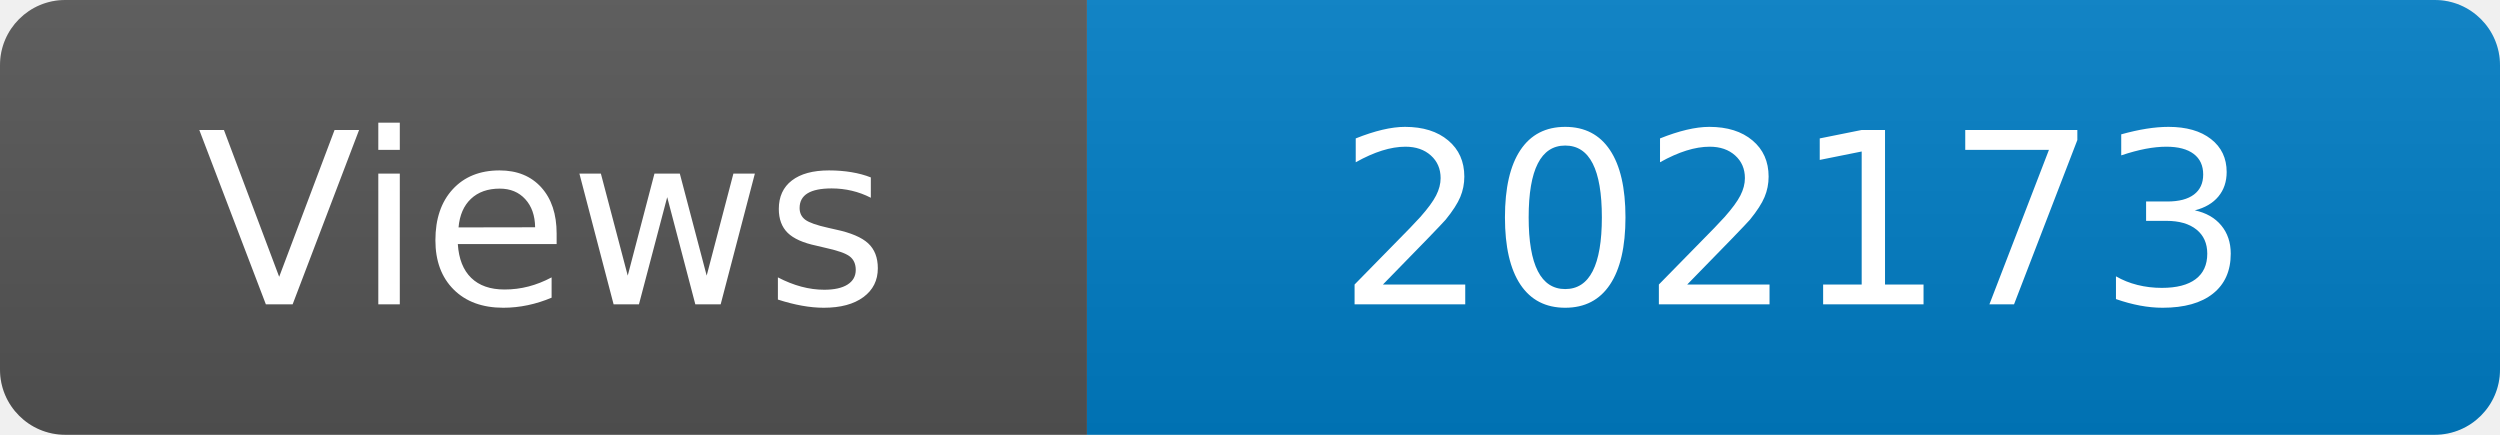
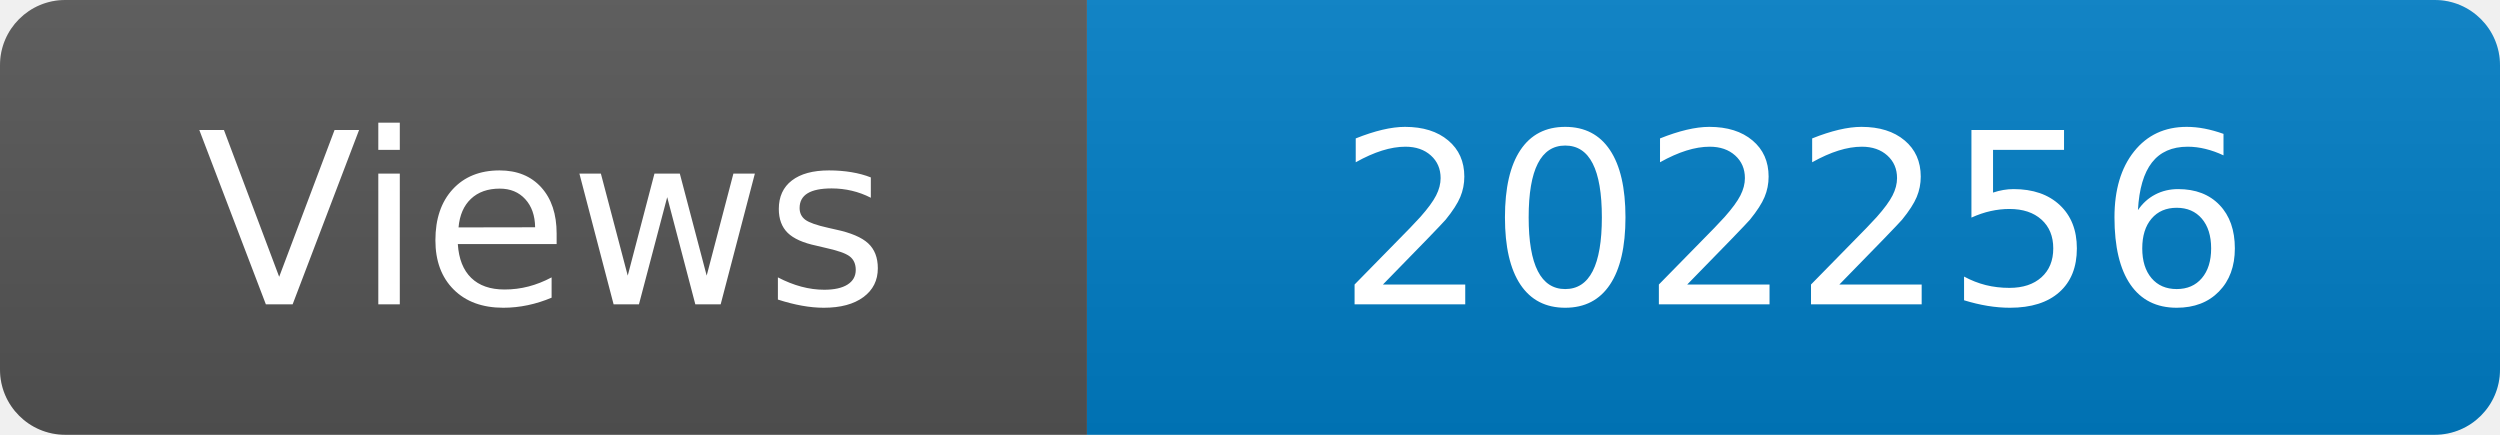
<svg xmlns="http://www.w3.org/2000/svg" width="115" height="20" role="img" aria-label="Maintained?: yes">
  <linearGradient id="s" x2="0" y2="100%">
    <stop offset="0" stop-color="#bbb" stop-opacity=".1" />
    <stop offset="1" stop-opacity=".1" />
  </linearGradient>
  <clipPath id="r">
    <rect width="115" height="20" rx="3" fill="#fff" />
  </clipPath>
  <g clip-path="url(#r)">
    <rect width="50" height="20" fill="#555" />
    <rect x="50" width="160" height="20" fill="#007ec6" />
    <rect width="115" height="20" fill="url(#s)" />
  </g>
  <g fill="#fff" text-anchor="middle" font-family="Verdana,Geneva,DejaVu Sans,sans-serif" font-size="110">
    <text x="250" y="140" transform="scale(.1)" fill="#fff">Views</text>
-     <text x="825" y="140" transform="scale(.1)" fill="#fff">202173</text>
+     <text x="825" y="140" transform="scale(.1)" fill="#fff">202256</text>
  </g>
</svg>
